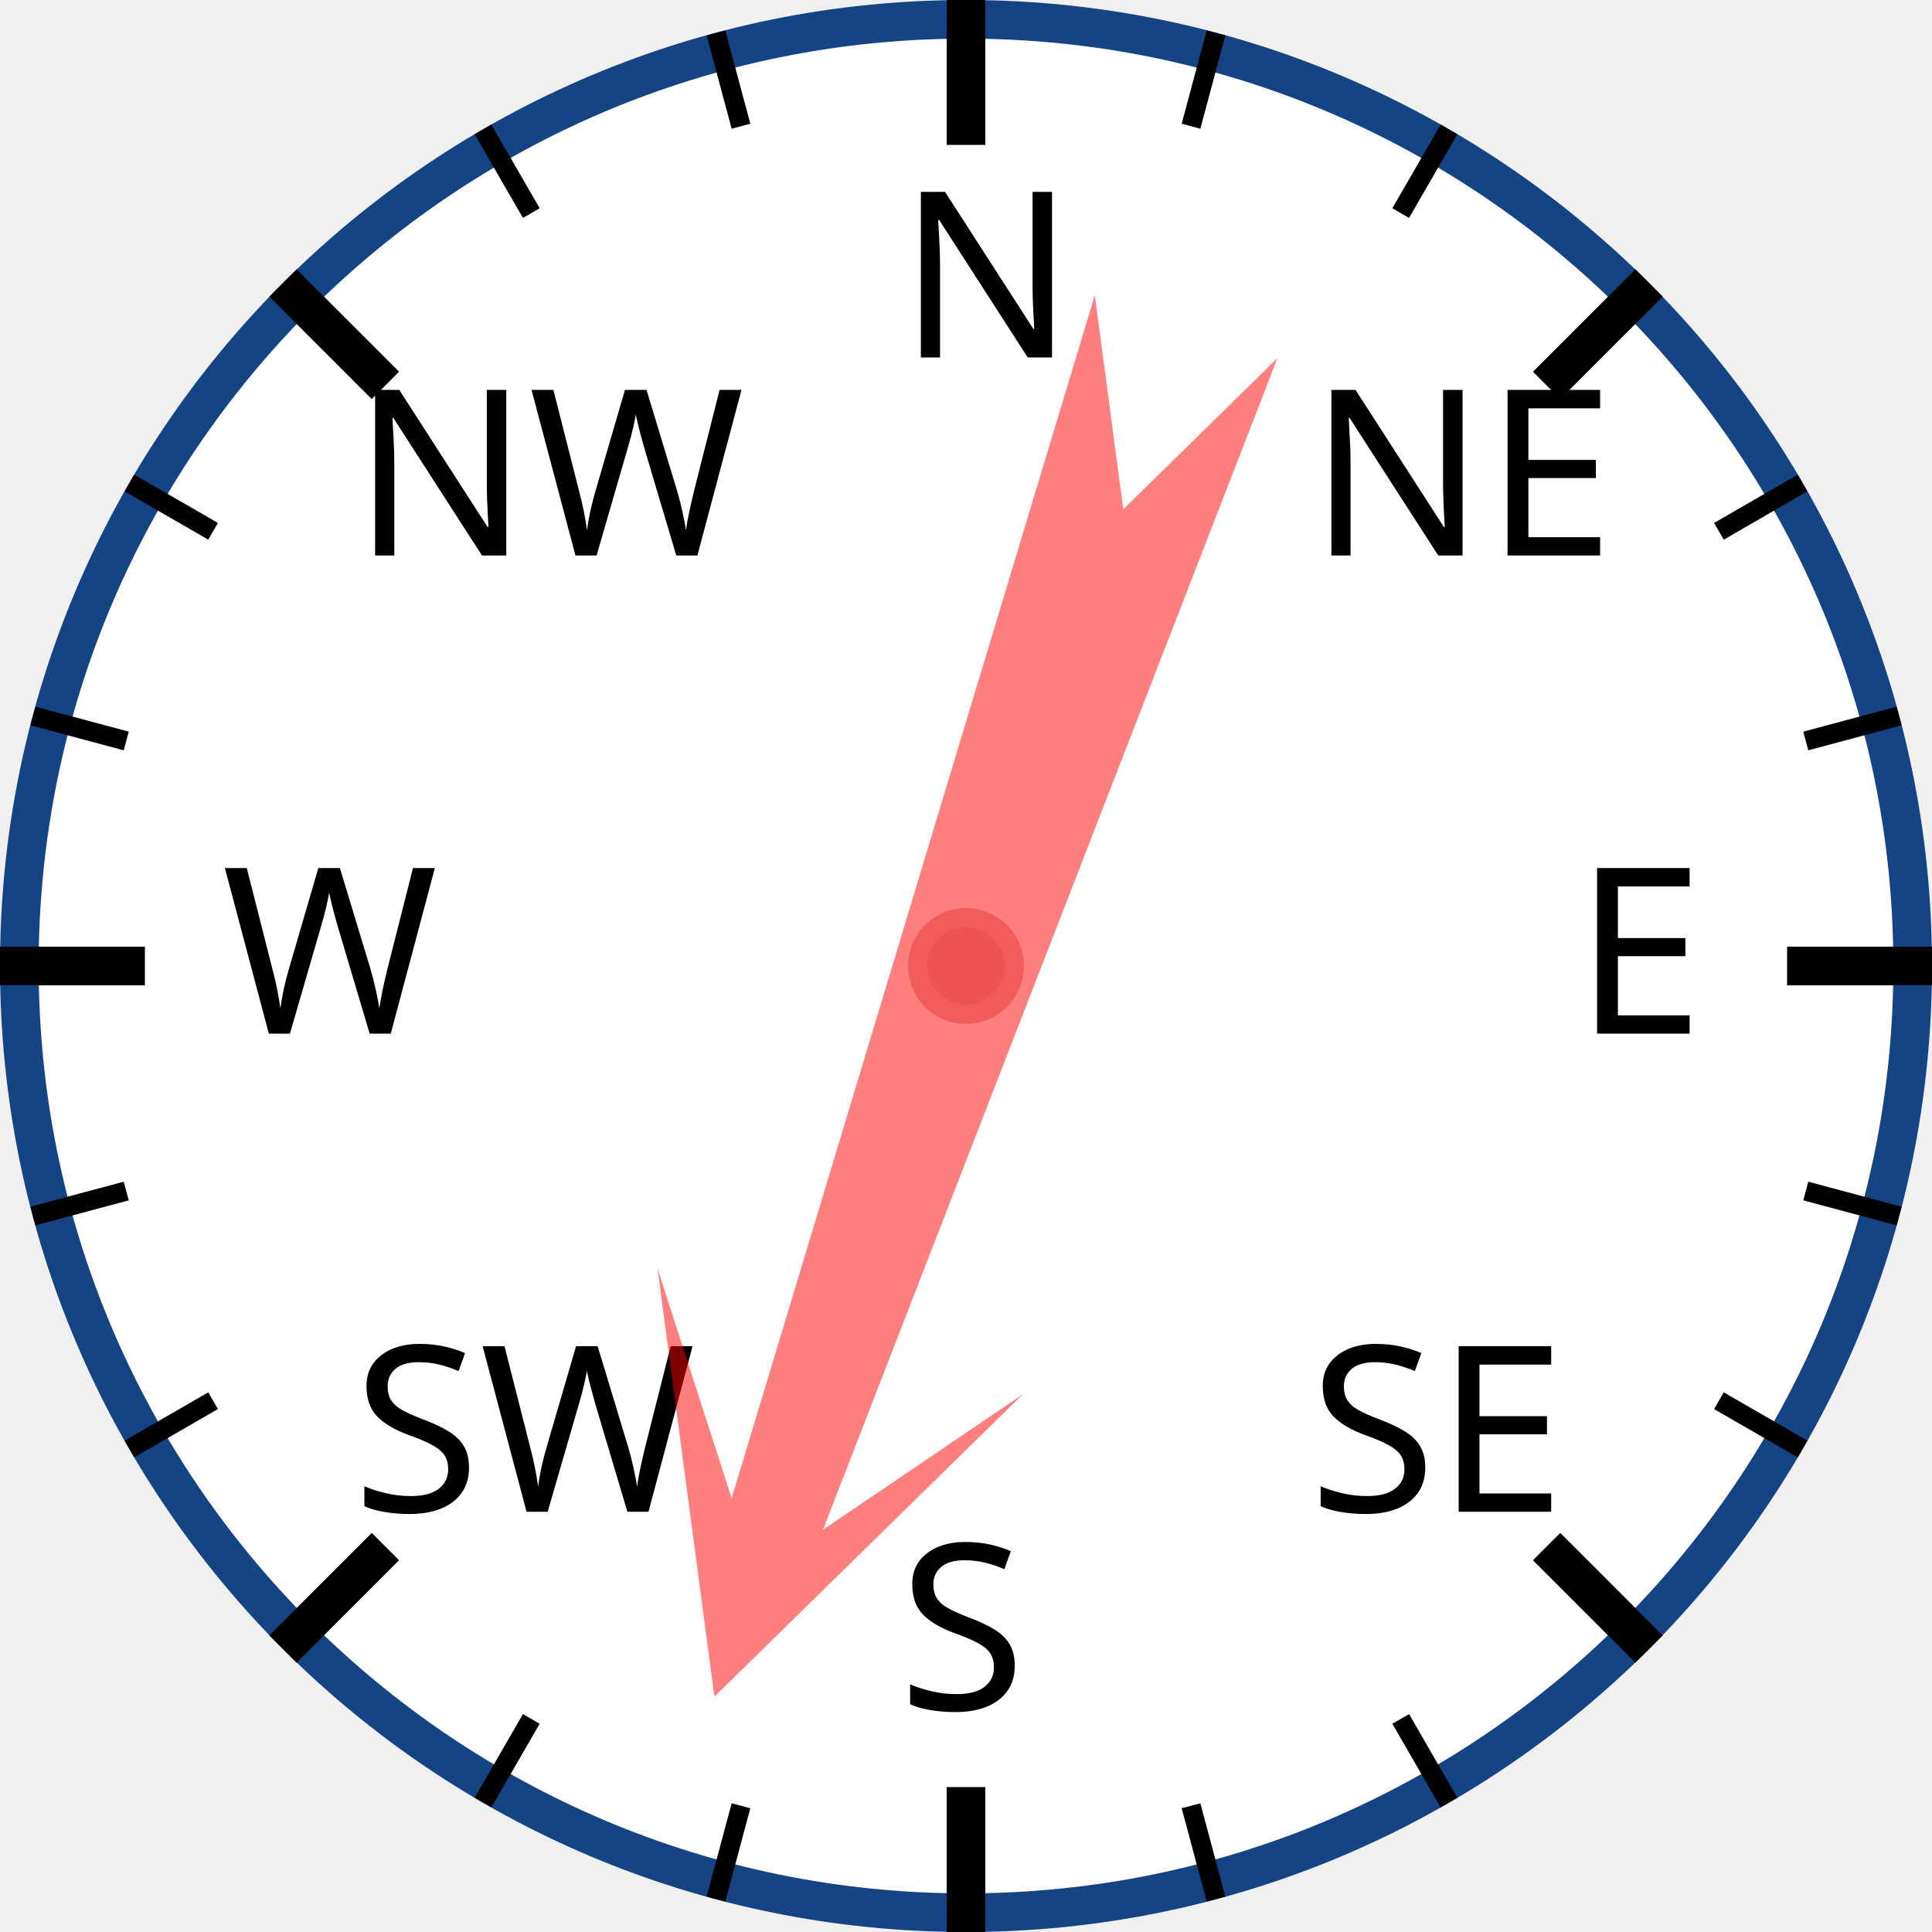
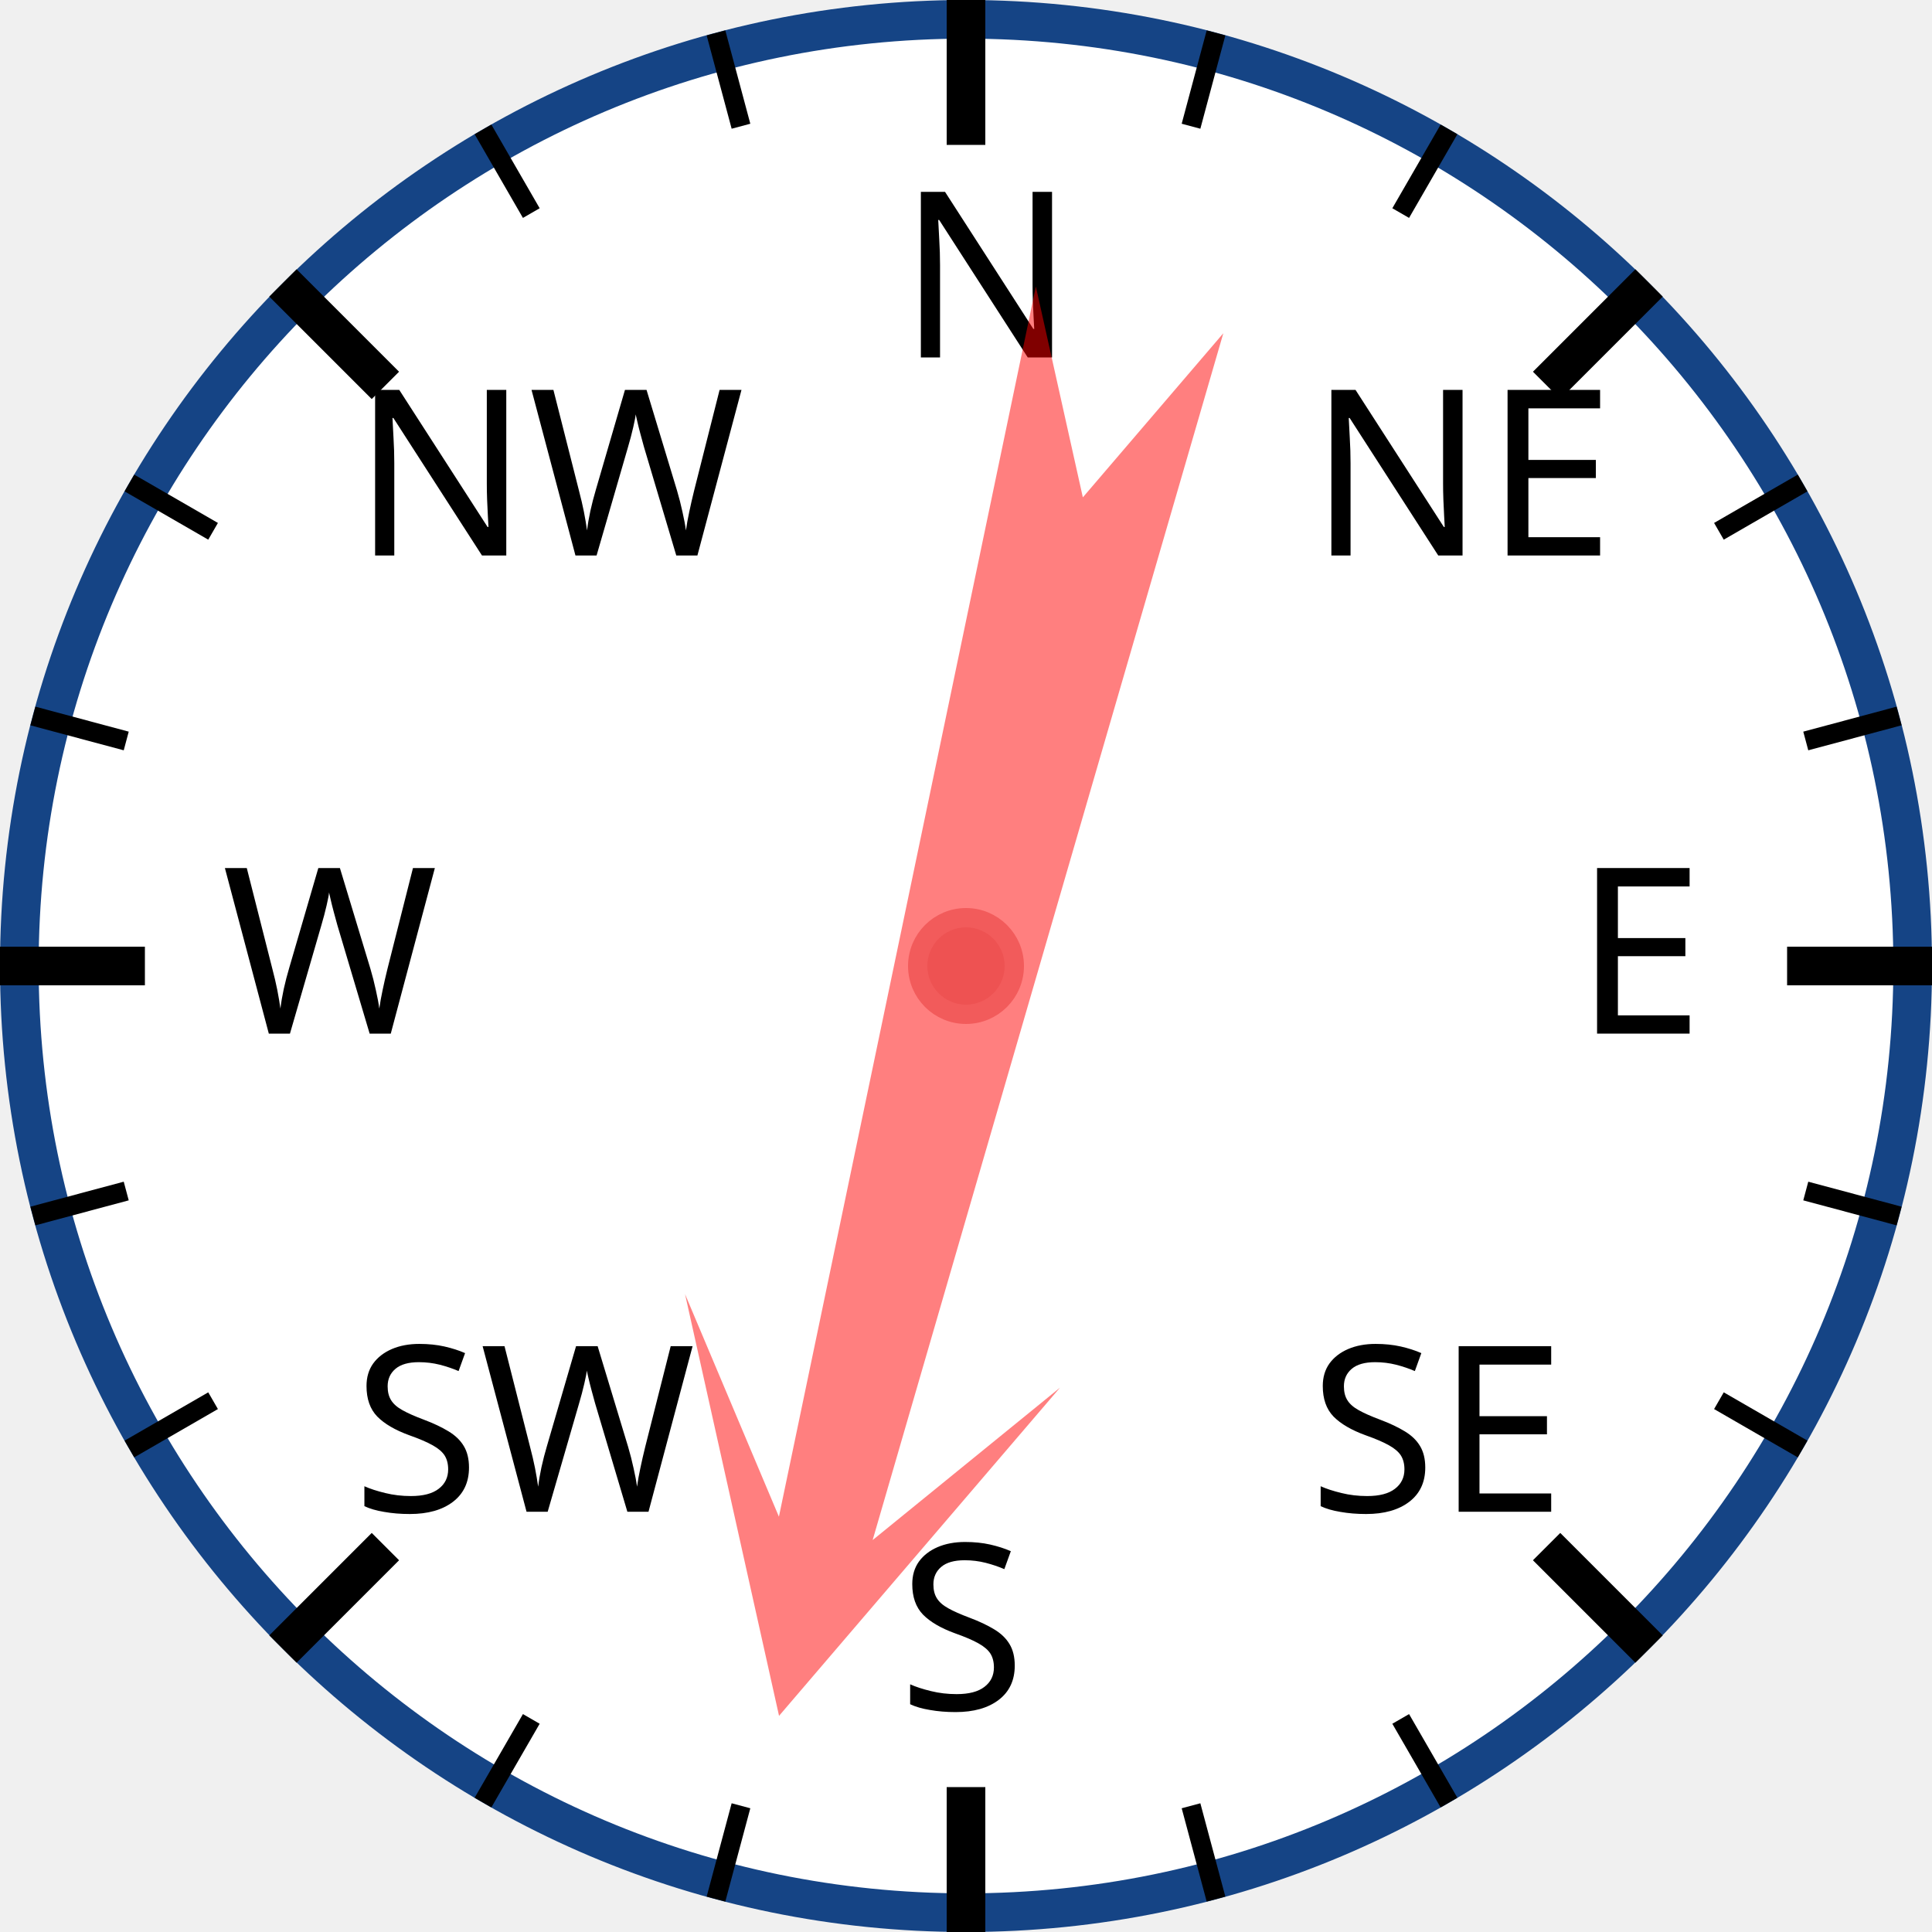
<svg xmlns="http://www.w3.org/2000/svg" width="120px" height="120px" viewBox="0 0 200 200">
  <circle cx="100" cy="100" r="98" style="fill: white; stroke: #154485; stroke-width: 4;" />
  <text x="93.0" y="37.0" style="font-family: sans-serif; font-size: 18pt;">N</text>
  <line x1="100.0" y1="0.0" x2="100.0" y2="15.0" style="stroke: black; stroke-width: 4;" />
  <line x1="74.118" y1="3.407" x2="76.706" y2="13.067" style="stroke: black; stroke-width: 2;" />
  <line x1="50" y1="13.397" x2="55" y2="22.058" style="stroke: black; stroke-width: 2;" />
  <text x="36.503" y="57.503" style="font-family: sans-serif; font-size: 18pt;">NW</text>
  <line x1="29.289" y1="29.289" x2="39.896" y2="39.896" style="stroke: black; stroke-width: 4;" />
  <line x1="13.397" y1="50" x2="22.058" y2="55" style="stroke: black; stroke-width: 2;" />
  <line x1="3.407" y1="74.118" x2="13.067" y2="76.706" style="stroke: black; stroke-width: 2;" />
  <text x="23.0" y="107.0" style="font-family: sans-serif; font-size: 18pt;">W</text>
  <line x1="0.0" y1="100.0" x2="15.0" y2="100.0" style="stroke: black; stroke-width: 4;" />
  <line x1="3.407" y1="125.882" x2="13.067" y2="123.294" style="stroke: black; stroke-width: 2;" />
  <line x1="13.397" y1="150" x2="22.058" y2="145" style="stroke: black; stroke-width: 2;" />
  <text x="36.503" y="156.497" style="font-family: sans-serif; font-size: 18pt;">SW</text>
  <line x1="29.289" y1="170.711" x2="39.896" y2="160.104" style="stroke: black; stroke-width: 4;" />
  <line x1="50" y1="186.603" x2="55" y2="177.942" style="stroke: black; stroke-width: 2;" />
  <line x1="74.118" y1="196.593" x2="76.706" y2="186.933" style="stroke: black; stroke-width: 2;" />
  <text x="93" y="177.0" style="font-family: sans-serif; font-size: 18pt;">S</text>
  <line x1="100" y1="200.0" x2="100" y2="185.0" style="stroke: black; stroke-width: 4;" />
  <line x1="125.882" y1="196.593" x2="123.294" y2="186.933" style="stroke: black; stroke-width: 2;" />
  <line x1="150.0" y1="186.603" x2="145.0" y2="177.942" style="stroke: black; stroke-width: 2;" />
  <text x="135.497" y="156.497" style="font-family: sans-serif; font-size: 18pt;">SE</text>
  <line x1="170.711" y1="170.711" x2="160.104" y2="160.104" style="stroke: black; stroke-width: 4;" />
  <line x1="186.603" y1="150" x2="177.942" y2="145" style="stroke: black; stroke-width: 2;" />
  <line x1="196.593" y1="125.882" x2="186.933" y2="123.294" style="stroke: black; stroke-width: 2;" />
  <text x="163.0" y="107" style="font-family: sans-serif; font-size: 18pt;">E</text>
  <line x1="200.0" y1="100" x2="185.0" y2="100" style="stroke: black; stroke-width: 4;" />
  <line x1="196.593" y1="74.118" x2="186.933" y2="76.706" style="stroke: black; stroke-width: 2;" />
  <line x1="186.603" y1="50" x2="177.942" y2="55" style="stroke: black; stroke-width: 2;" />
  <text x="135.497" y="57.503" style="font-family: sans-serif; font-size: 18pt;">NE</text>
  <line x1="170.711" y1="29.289" x2="160.104" y2="39.896" style="stroke: black; stroke-width: 4;" />
  <line x1="150" y1="13.397" x2="145" y2="22.058" style="stroke: black; stroke-width: 2;" />
  <line x1="125.882" y1="3.407" x2="123.294" y2="13.067" style="stroke: black; stroke-width: 2;" />
-   <polygon points="100 20 120 60 105 40 110 170 100 150 90 170 95 40 80 60" style="fill: red; fill-opacity: 0.5;" transform="rotate(199,100,100)" />
+   <polygon points="100 20 120 60 105 40 110 170 100 150 90 170 95 40 80 60" style="fill: red; fill-opacity: 0.5;" transform="rotate(194,100,100)" />
  <circle cx="100" cy="100" r="5" style="fill: #EE5252; stroke: #F25B5B; stroke-width: 2;" />
</svg>
